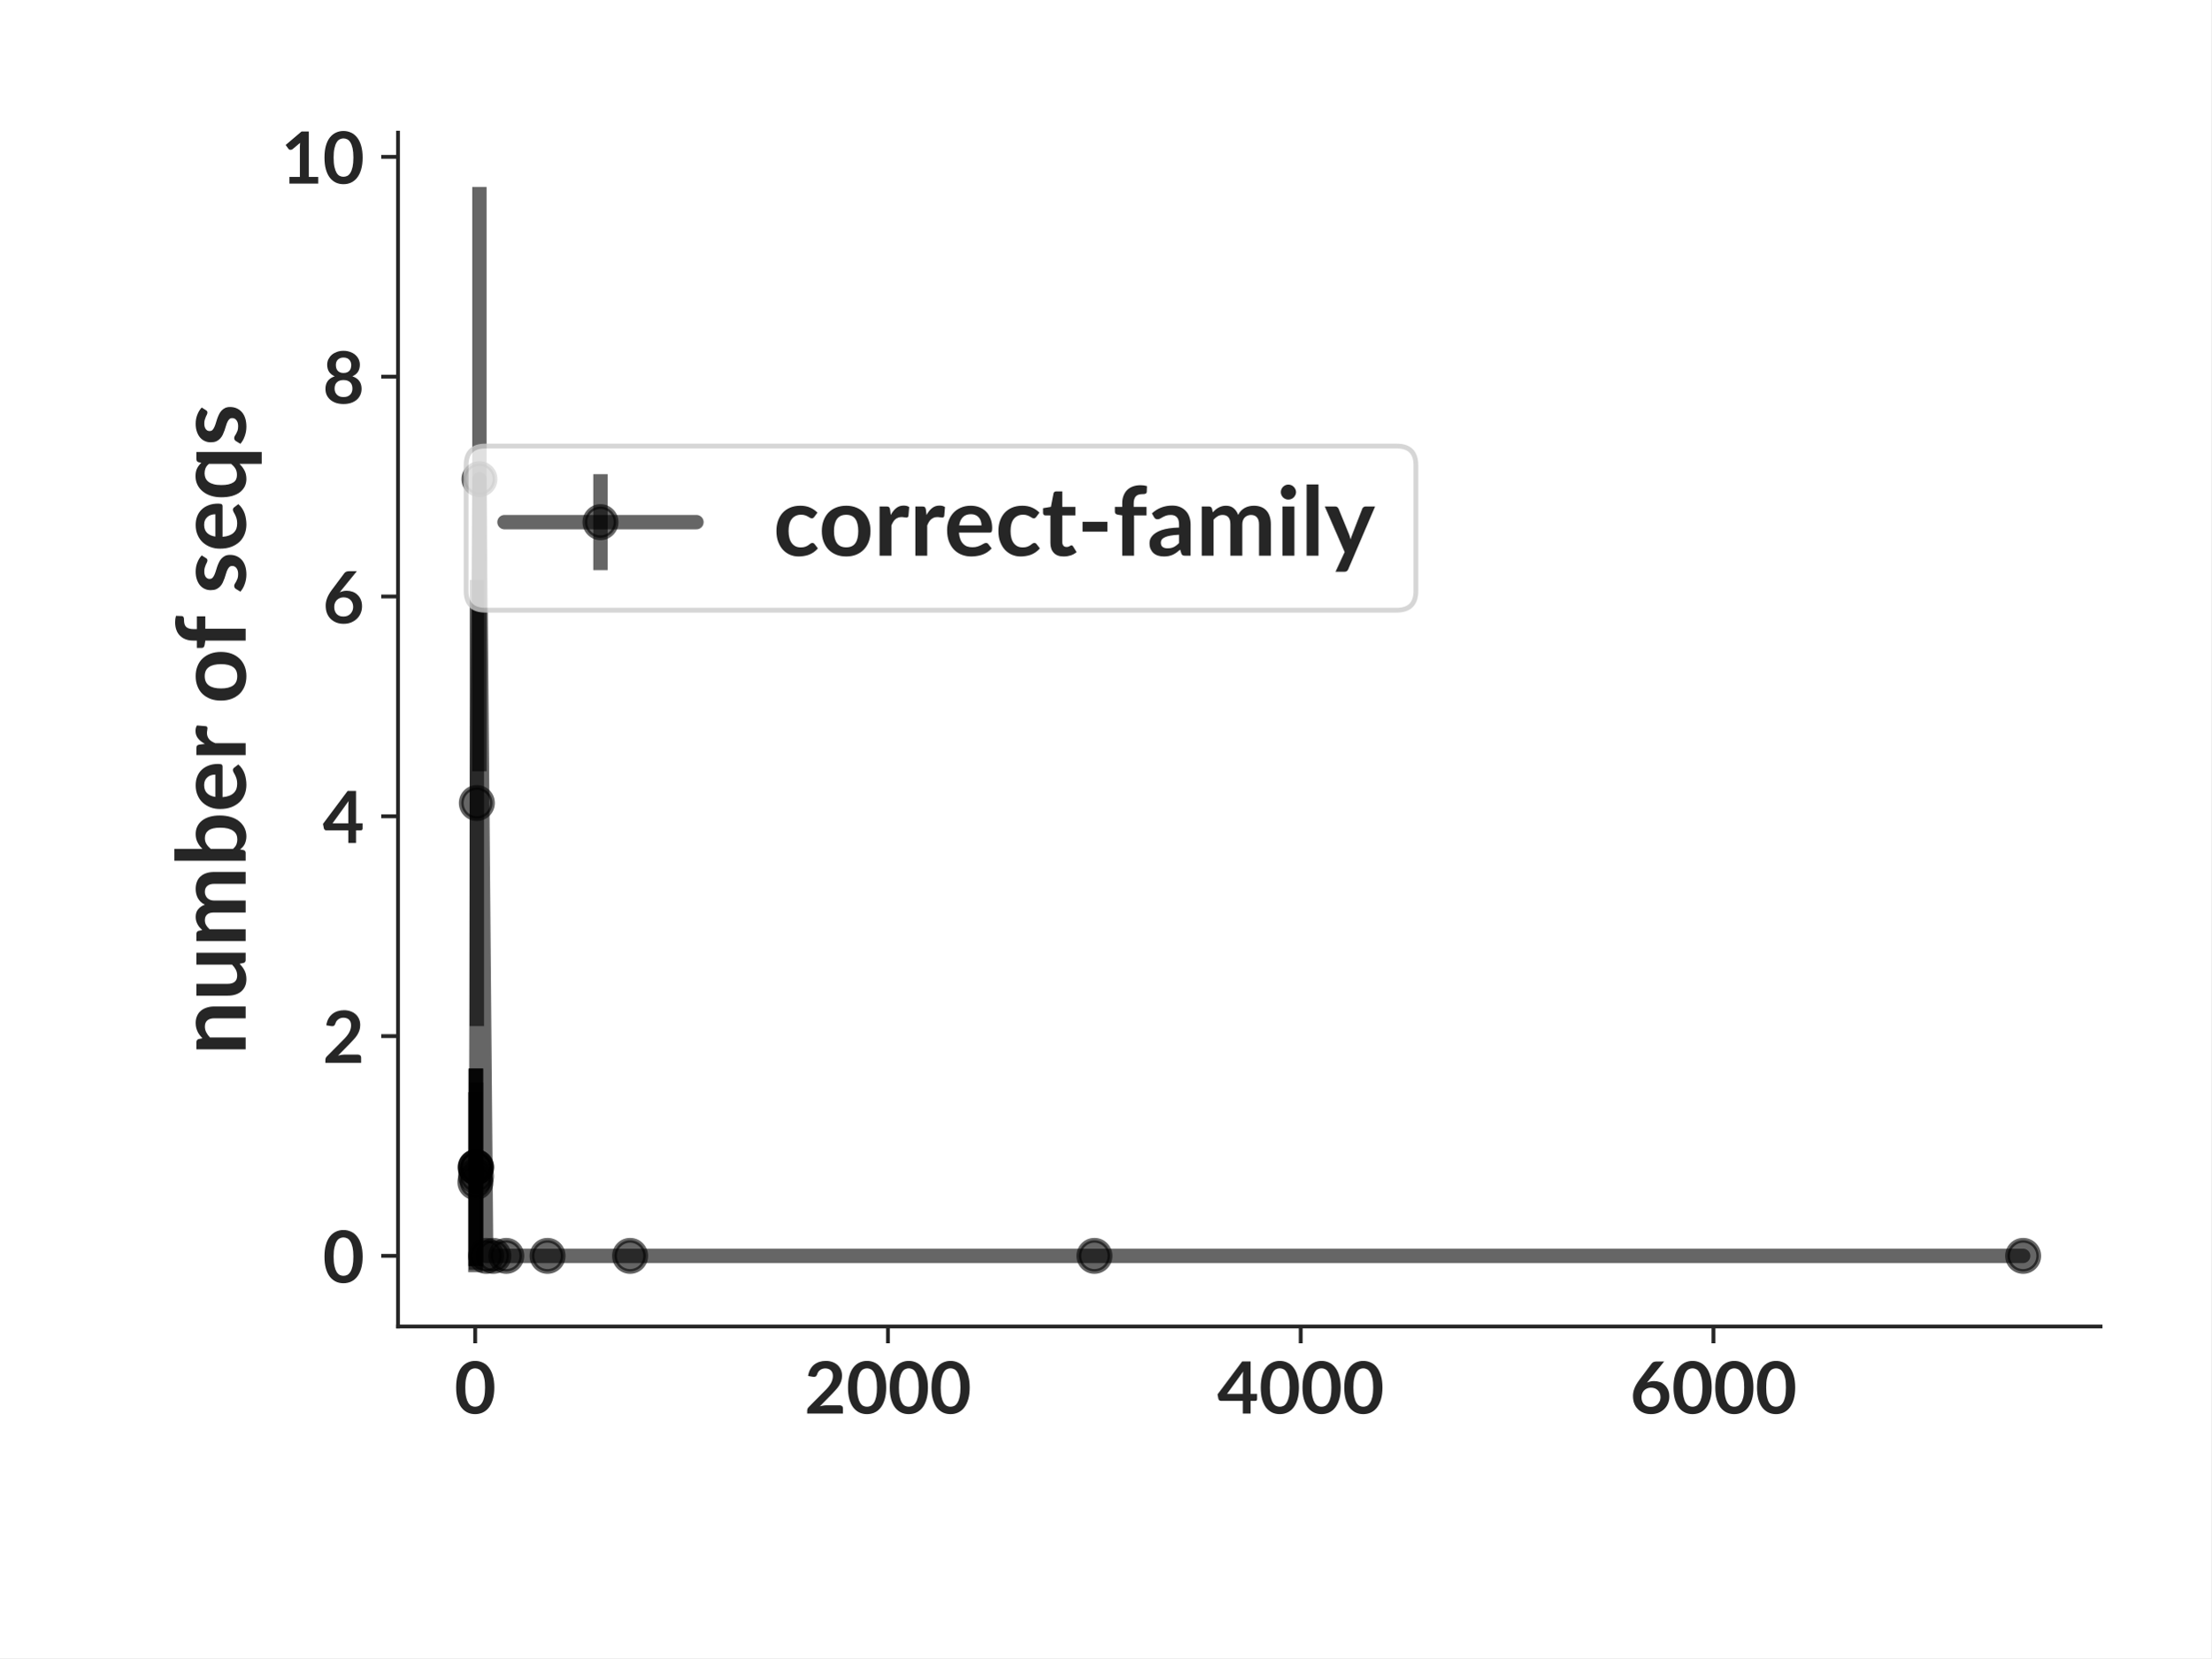
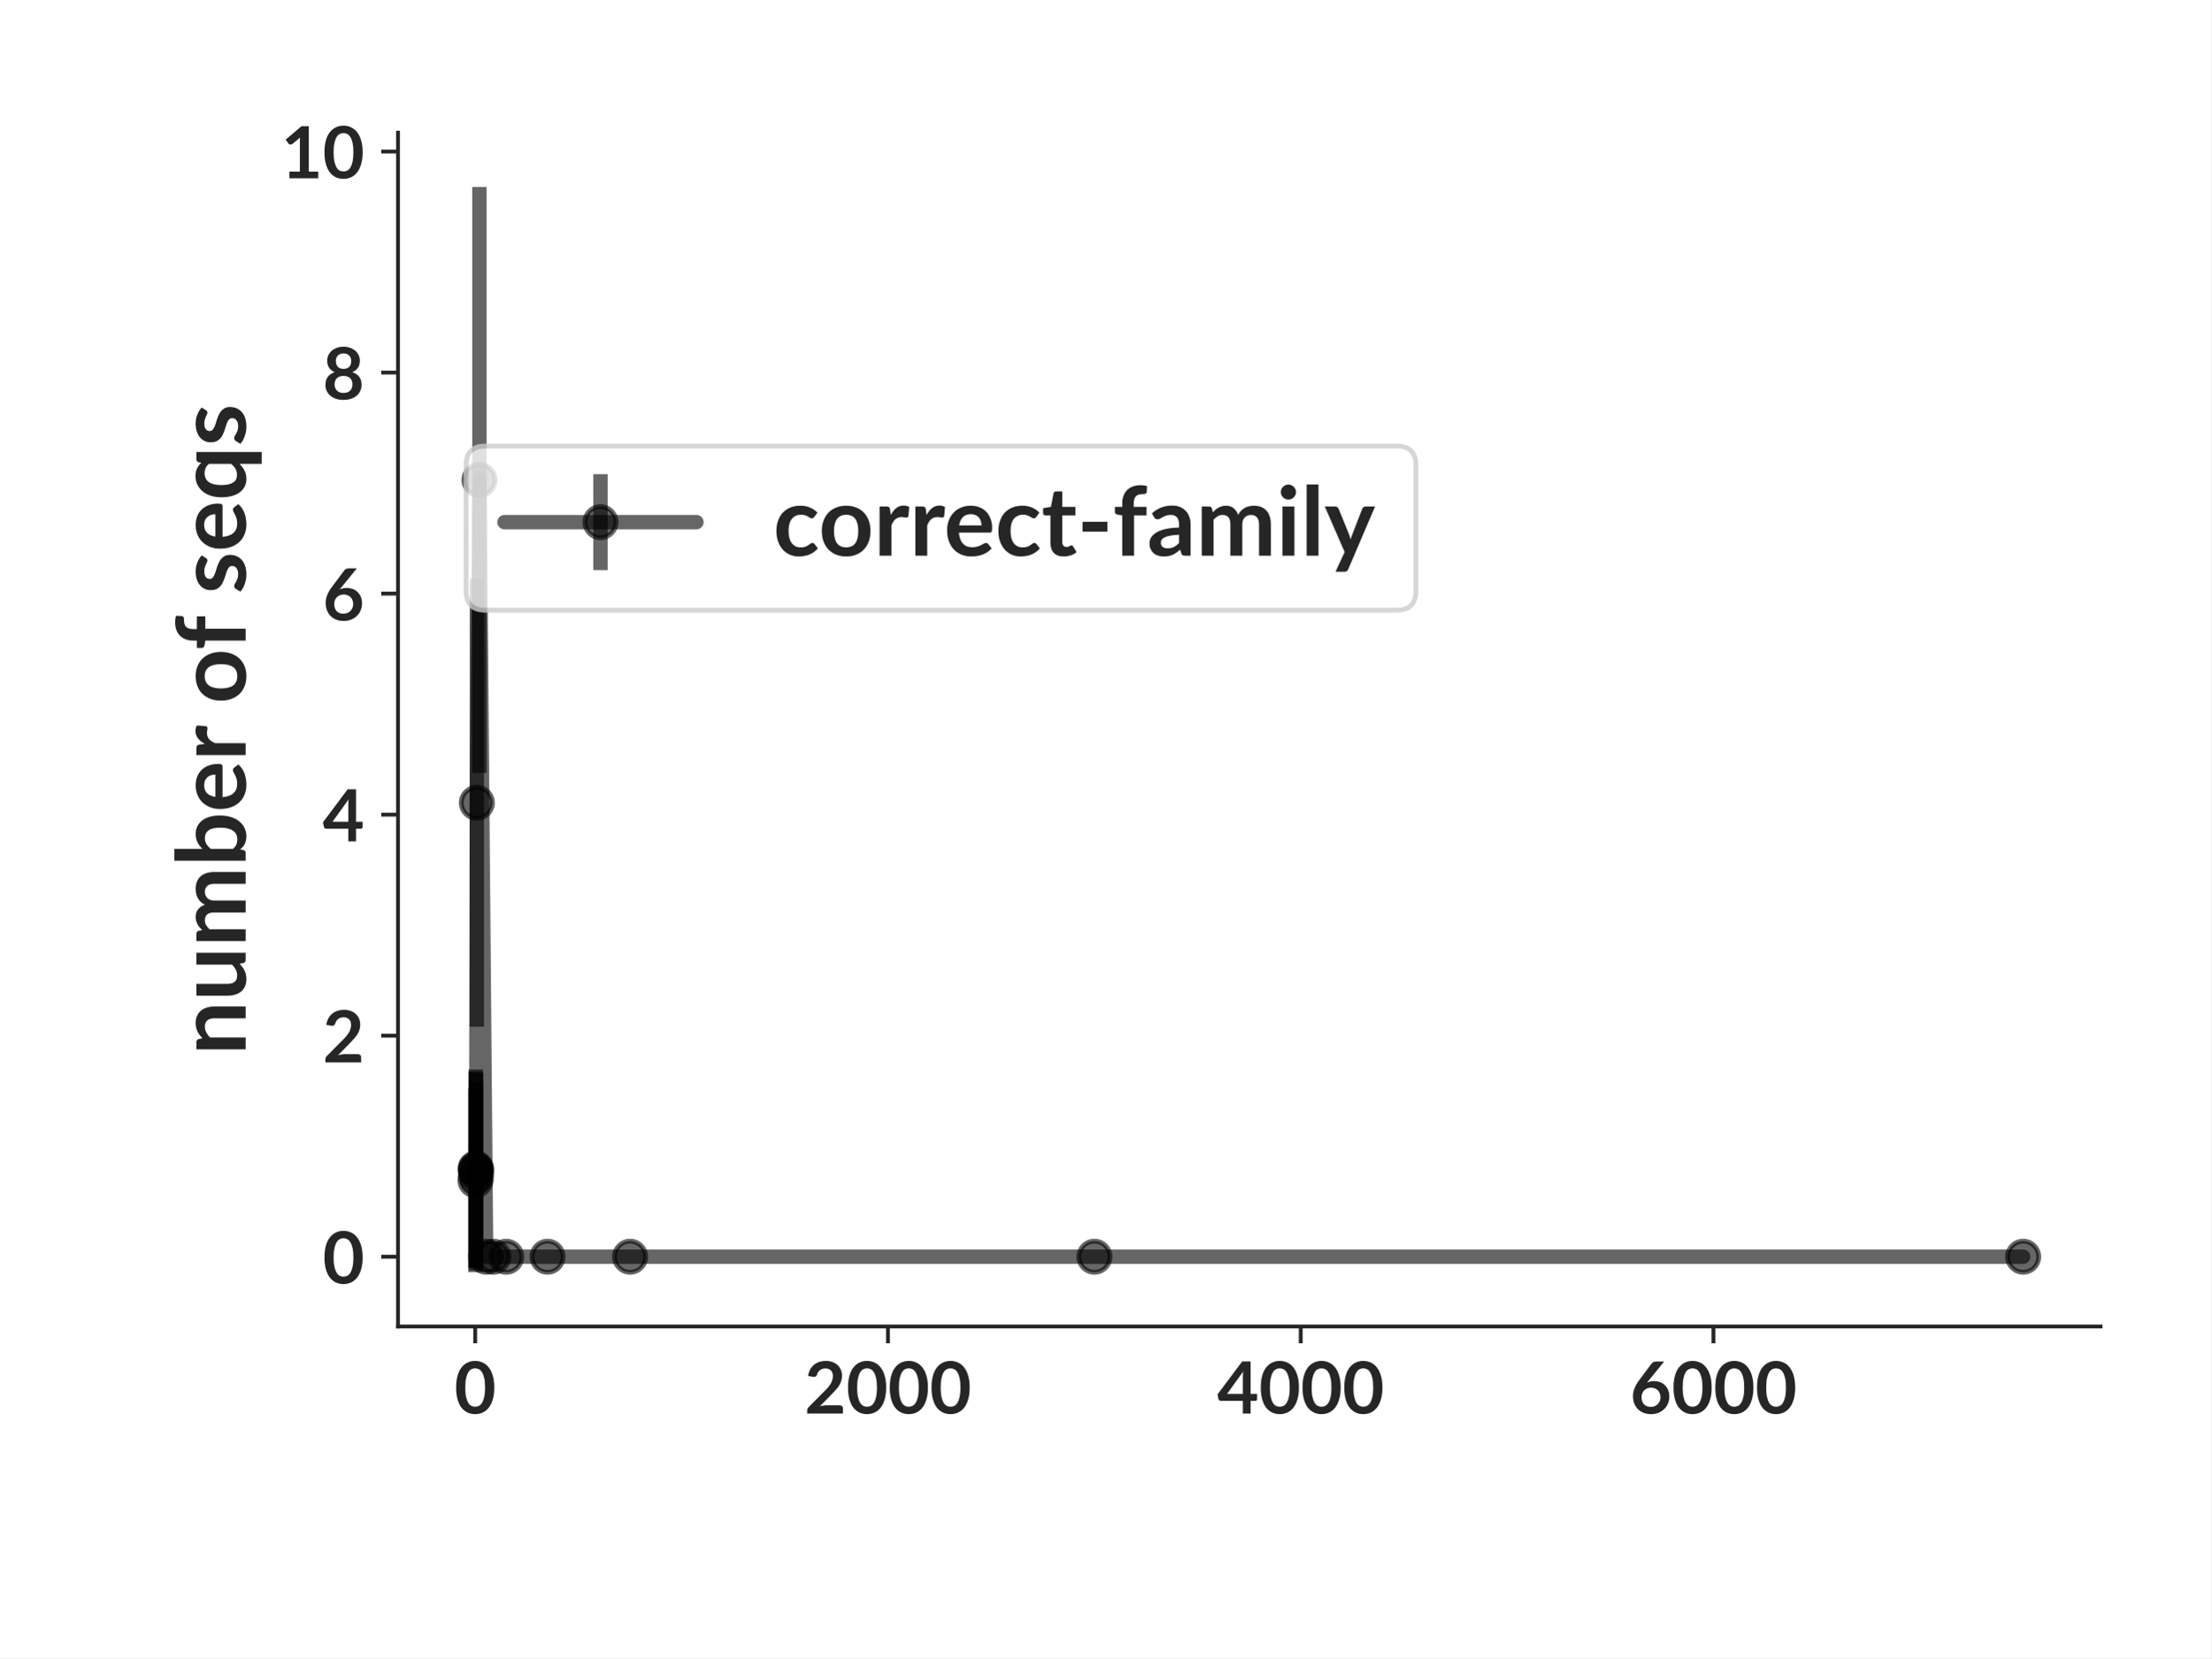
<svg xmlns="http://www.w3.org/2000/svg" xmlns:xlink="http://www.w3.org/1999/xlink" width="460.8pt" height="345.6pt" viewBox="0 0 460.8 345.6" version="1.1">
  <defs>
    <style type="text/css">*{stroke-linejoin: round; stroke-linecap: butt}</style>
  </defs>
  <g id="figure_1">
    <g id="patch_1">
      <path d="M 0 345.6  L 460.8 345.6  L 460.8 0  L 0 0  z " style="fill: #ffffff" />
    </g>
    <g id="axes_1">
      <g id="patch_2">
        <path d="M 82.944 276.48  L 437.76 276.48  L 437.76 27.648  L 82.944 27.648  z " style="fill: #ffffff" />
      </g>
      <g id="matplotlib.axis_1">
        <g id="xtick_1">
          <g id="line2d_1">
            <defs>
-               <path id="m792fcd9ac2" d="M 0 0  L 0 3.5  " style="stroke: #262626; stroke-width: 0.8" />
+               <path id="m34db7b7840" d="M 0 0  L 0 3.5  " style="stroke: #262626; stroke-width: 0.8" />
            </defs>
            <g>
-               <use xlink:href="#m792fcd9ac2" x="99.029" y="276.48" style="fill: #262626; stroke: #262626; stroke-width: 0.8" />
+               <use xlink:href="#m34db7b7840" x="99.029" y="276.48" style="fill: #262626; stroke: #262626; stroke-width: 0.8" />
            </g>
          </g>
          <g id="text_1">
            <text style="font-weight: 700; font-size: 15px; font-family: 'Lato'; text-anchor: middle; fill: #262626" x="99.029" y="294.625" transform="rotate(-0 99.02899 294.6245)">0</text>
          </g>
        </g>
        <g id="xtick_2">
          <g id="line2d_2">
            <g>
-               <use xlink:href="#m792fcd9ac2" x="185.051" y="276.48" style="fill: #262626; stroke: #262626; stroke-width: 0.8" />
+               <use xlink:href="#m34db7b7840" x="185.051" y="276.48" style="fill: #262626; stroke: #262626; stroke-width: 0.8" />
            </g>
          </g>
          <g id="text_2">
            <text style="font-weight: 700; font-size: 15px; font-family: 'Lato'; text-anchor: middle; fill: #262626" x="185.051" y="294.625" transform="rotate(-0 185.0507 294.6245)">2000</text>
          </g>
        </g>
        <g id="xtick_3">
          <g id="line2d_3">
            <g>
-               <use xlink:href="#m792fcd9ac2" x="271.072" y="276.48" style="fill: #262626; stroke: #262626; stroke-width: 0.8" />
+               <use xlink:href="#m34db7b7840" x="271.072" y="276.48" style="fill: #262626; stroke: #262626; stroke-width: 0.8" />
            </g>
          </g>
          <g id="text_3">
            <text style="font-weight: 700; font-size: 15px; font-family: 'Lato'; text-anchor: middle; fill: #262626" x="271.072" y="294.625" transform="rotate(-0 271.0725 294.6245)">4000</text>
          </g>
        </g>
        <g id="xtick_4">
          <g id="line2d_4">
            <g>
-               <use xlink:href="#m792fcd9ac2" x="357.094" y="276.48" style="fill: #262626; stroke: #262626; stroke-width: 0.8" />
+               <use xlink:href="#m34db7b7840" x="357.094" y="276.48" style="fill: #262626; stroke: #262626; stroke-width: 0.8" />
            </g>
          </g>
          <g id="text_4">
            <text style="font-weight: 700; font-size: 15px; font-family: 'Lato'; text-anchor: middle; fill: #262626" x="357.094" y="294.625" transform="rotate(-0 357.0942 294.6245)">6000</text>
          </g>
        </g>
      </g>
      <g id="matplotlib.axis_2">
        <g id="ytick_1">
          <g id="line2d_5">
            <defs>
-               <path id="mb1092f1cb3" d="M 0 0  L -3.5 0  " style="stroke: #262626; stroke-width: 0.8" />
+               <path id="m76b0129aeb" d="M 0 0  L -3.5 0  " style="stroke: #262626; stroke-width: 0.8" />
            </defs>
            <g>
-               <use xlink:href="#mb1092f1cb3" x="82.944" y="261.769" style="fill: #262626; stroke: #262626; stroke-width: 0.8" />
+               <use xlink:href="#m76b0129aeb" x="82.944" y="261.943" style="fill: #262626; stroke: #262626; stroke-width: 0.8" />
            </g>
          </g>
          <g id="text_5">
-             <text style="font-weight: 700; font-size: 15px; font-family: 'Lato'; text-anchor: end; fill: #262626" x="75.944" y="267.341" transform="rotate(-0 75.944 267.341)">0</text>
+             <text style="font-weight: 700; font-size: 15px; font-family: 'Lato'; text-anchor: end; fill: #262626" x="75.944" y="267.515" transform="rotate(-0 75.944 267.5151)">0</text>
          </g>
        </g>
        <g id="ytick_2">
          <g id="line2d_6">
            <g>
-               <use xlink:href="#mb1092f1cb3" x="82.944" y="215.954" style="fill: #262626; stroke: #262626; stroke-width: 0.8" />
+               <use xlink:href="#m76b0129aeb" x="82.944" y="215.871" style="fill: #262626; stroke: #262626; stroke-width: 0.8" />
            </g>
          </g>
          <g id="text_6">
-             <text style="font-weight: 700; font-size: 15px; font-family: 'Lato'; text-anchor: end; fill: #262626" x="75.944" y="221.526" transform="rotate(-0 75.944 221.526)">2</text>
+             <text style="font-weight: 700; font-size: 15px; font-family: 'Lato'; text-anchor: end; fill: #262626" x="75.944" y="221.443" transform="rotate(-0 75.944 221.4432)">2</text>
          </g>
        </g>
        <g id="ytick_3">
          <g id="line2d_7">
            <g>
-               <use xlink:href="#mb1092f1cb3" x="82.944" y="170.139" style="fill: #262626; stroke: #262626; stroke-width: 0.8" />
+               <use xlink:href="#m76b0129aeb" x="82.944" y="169.799" style="fill: #262626; stroke: #262626; stroke-width: 0.8" />
            </g>
          </g>
          <g id="text_7">
-             <text style="font-weight: 700; font-size: 15px; font-family: 'Lato'; text-anchor: end; fill: #262626" x="75.944" y="175.711" transform="rotate(-0 75.944 175.711)">4</text>
+             <text style="font-weight: 700; font-size: 15px; font-family: 'Lato'; text-anchor: end; fill: #262626" x="75.944" y="175.371" transform="rotate(-0 75.944 175.3713)">4</text>
          </g>
        </g>
        <g id="ytick_4">
          <g id="line2d_8">
            <g>
-               <use xlink:href="#mb1092f1cb3" x="82.944" y="124.324" style="fill: #262626; stroke: #262626; stroke-width: 0.8" />
+               <use xlink:href="#m76b0129aeb" x="82.944" y="123.727" style="fill: #262626; stroke: #262626; stroke-width: 0.8" />
            </g>
          </g>
          <g id="text_8">
-             <text style="font-weight: 700; font-size: 15px; font-family: 'Lato'; text-anchor: end; fill: #262626" x="75.944" y="129.896" transform="rotate(-0 75.944 129.8959)">6</text>
+             <text style="font-weight: 700; font-size: 15px; font-family: 'Lato'; text-anchor: end; fill: #262626" x="75.944" y="129.299" transform="rotate(-0 75.944 129.2994)">6</text>
          </g>
        </g>
        <g id="ytick_5">
          <g id="line2d_9">
            <g>
-               <use xlink:href="#mb1092f1cb3" x="82.944" y="78.509" style="fill: #262626; stroke: #262626; stroke-width: 0.8" />
+               <use xlink:href="#m76b0129aeb" x="82.944" y="77.655" style="fill: #262626; stroke: #262626; stroke-width: 0.8" />
            </g>
          </g>
          <g id="text_9">
-             <text style="font-weight: 700; font-size: 15px; font-family: 'Lato'; text-anchor: end; fill: #262626" x="75.944" y="84.081" transform="rotate(-0 75.944 84.08087)">8</text>
+             <text style="font-weight: 700; font-size: 15px; font-family: 'Lato'; text-anchor: end; fill: #262626" x="75.944" y="83.228" transform="rotate(-0 75.944 83.22754)">8</text>
          </g>
        </g>
        <g id="ytick_6">
          <g id="line2d_10">
            <g>
-               <use xlink:href="#mb1092f1cb3" x="82.944" y="32.694" style="fill: #262626; stroke: #262626; stroke-width: 0.8" />
+               <use xlink:href="#m76b0129aeb" x="82.944" y="31.583" style="fill: #262626; stroke: #262626; stroke-width: 0.8" />
            </g>
          </g>
          <g id="text_10">
-             <text style="font-weight: 700; font-size: 15px; font-family: 'Lato'; text-anchor: end; fill: #262626" x="75.944" y="38.266" transform="rotate(-0 75.944 38.26582)">10</text>
+             <text style="font-weight: 700; font-size: 15px; font-family: 'Lato'; text-anchor: end; fill: #262626" x="75.944" y="37.156" transform="rotate(-0 75.944 37.15566)">10</text>
          </g>
        </g>
        <g id="text_11">
          <text style="font-weight: 700; font-size: 20px; font-family: 'Lato'; text-anchor: middle; fill: #262626" x="51.194" y="152.064" transform="rotate(-90 51.194 152.064)">number of seqs</text>
        </g>
      </g>
      <g id="LineCollection_1">
-         <path d="M 99.072 265.169  L 99.072 227.662  " clip-path="url(#p447646ea19)" style="fill: none; stroke: #000000; stroke-opacity: 0.6; stroke-width: 3" />
-         <path d="M 99.115 263.884  L 99.115 222.786  " clip-path="url(#p447646ea19)" style="fill: none; stroke: #000000; stroke-opacity: 0.6; stroke-width: 3" />
-         <path d="M 99.158 263.847  L 99.158 222.656  " clip-path="url(#p447646ea19)" style="fill: none; stroke: #000000; stroke-opacity: 0.6; stroke-width: 3" />
-         <path d="M 99.201 264.66  L 99.201 225.634  " clip-path="url(#p447646ea19)" style="fill: none; stroke: #000000; stroke-opacity: 0.6; stroke-width: 3" />
-         <path d="M 99.244 263.869  L 99.244 222.731  " clip-path="url(#p447646ea19)" style="fill: none; stroke: #000000; stroke-opacity: 0.6; stroke-width: 3" />
-         <path d="M 99.373 213.875  L 99.373 120.872  " clip-path="url(#p447646ea19)" style="fill: none; stroke: #000000; stroke-opacity: 0.6; stroke-width: 3" />
-         <path d="M 99.911 160.761  L 99.911 38.959  " clip-path="url(#p447646ea19)" style="fill: none; stroke: #000000; stroke-opacity: 0.6; stroke-width: 3" />
-         <path d="M 101.309 261.769  L 101.309 261.769  " clip-path="url(#p447646ea19)" style="fill: none; stroke: #000000; stroke-opacity: 0.6; stroke-width: 3" />
-         <path d="M 102.814 261.769  L 102.814 261.769  " clip-path="url(#p447646ea19)" style="fill: none; stroke: #000000; stroke-opacity: 0.6; stroke-width: 3" />
-         <path d="M 105.502 261.769  L 105.502 261.769  " clip-path="url(#p447646ea19)" style="fill: none; stroke: #000000; stroke-opacity: 0.6; stroke-width: 3" />
-         <path d="M 114.104 261.769  L 114.104 261.769  " clip-path="url(#p447646ea19)" style="fill: none; stroke: #000000; stroke-opacity: 0.6; stroke-width: 3" />
-         <path d="M 131.309 261.769  L 131.309 261.769  " clip-path="url(#p447646ea19)" style="fill: none; stroke: #000000; stroke-opacity: 0.6; stroke-width: 3" />
-         <path d="M 228.083 261.769  L 228.083 261.769  " clip-path="url(#p447646ea19)" style="fill: none; stroke: #000000; stroke-opacity: 0.6; stroke-width: 3" />
-         <path d="M 421.632 261.769  L 421.632 261.769  " clip-path="url(#p447646ea19)" style="fill: none; stroke: #000000; stroke-opacity: 0.6; stroke-width: 3" />
+         <path d="M 99.072 265.169  L 99.072 226.858  " clip-path="url(#p265ebde10b)" style="fill: none; stroke: #000000; stroke-opacity: 0.6; stroke-width: 3" />
+         <path d="M 99.115 264.229  L 99.115 223.303  " clip-path="url(#p265ebde10b)" style="fill: none; stroke: #000000; stroke-opacity: 0.6; stroke-width: 3" />
+         <path d="M 99.158 264.118  L 99.158 222.91  " clip-path="url(#p265ebde10b)" style="fill: none; stroke: #000000; stroke-opacity: 0.6; stroke-width: 3" />
+         <path d="M 99.201 264.792  L 99.201 225.382  " clip-path="url(#p265ebde10b)" style="fill: none; stroke: #000000; stroke-opacity: 0.6; stroke-width: 3" />
+         <path d="M 99.244 264.307  L 99.244 223.585  " clip-path="url(#p265ebde10b)" style="fill: none; stroke: #000000; stroke-opacity: 0.6; stroke-width: 3" />
+         <path d="M 99.373 214.012  L 99.373 120.64  " clip-path="url(#p265ebde10b)" style="fill: none; stroke: #000000; stroke-opacity: 0.6; stroke-width: 3" />
+         <path d="M 99.911 161.103  L 99.911 38.959  " clip-path="url(#p265ebde10b)" style="fill: none; stroke: #000000; stroke-opacity: 0.6; stroke-width: 3" />
+         <path d="M 101.309 261.943  L 101.309 261.943  " clip-path="url(#p265ebde10b)" style="fill: none; stroke: #000000; stroke-opacity: 0.6; stroke-width: 3" />
+         <path d="M 102.814 261.943  L 102.814 261.943  " clip-path="url(#p265ebde10b)" style="fill: none; stroke: #000000; stroke-opacity: 0.6; stroke-width: 3" />
+         <path d="M 105.502 261.943  L 105.502 261.943  " clip-path="url(#p265ebde10b)" style="fill: none; stroke: #000000; stroke-opacity: 0.6; stroke-width: 3" />
+         <path d="M 114.104 261.943  L 114.104 261.943  " clip-path="url(#p265ebde10b)" style="fill: none; stroke: #000000; stroke-opacity: 0.6; stroke-width: 3" />
+         <path d="M 131.309 261.943  L 131.309 261.943  " clip-path="url(#p265ebde10b)" style="fill: none; stroke: #000000; stroke-opacity: 0.6; stroke-width: 3" />
+         <path d="M 228.083 261.943  L 228.083 261.943  " clip-path="url(#p265ebde10b)" style="fill: none; stroke: #000000; stroke-opacity: 0.6; stroke-width: 3" />
+         <path d="M 421.632 261.943  L 421.632 261.943  " clip-path="url(#p265ebde10b)" style="fill: none; stroke: #000000; stroke-opacity: 0.6; stroke-width: 3" />
      </g>
      <g id="line2d_11">
-         <path d="M 99.072 246.416  L 99.115 243.335  L 99.158 243.252  L 99.201 245.147  L 99.244 243.3  L 99.373 167.374  L 99.911 99.86  L 101.309 261.769  L 102.814 261.769  L 105.502 261.769  L 114.104 261.769  L 131.309 261.769  L 228.083 261.769  L 421.632 261.769  " clip-path="url(#p447646ea19)" style="fill: none; stroke: #000000; stroke-opacity: 0.6; stroke-width: 3; stroke-linecap: round" />
+         <path d="M 99.072 246.014  L 99.115 243.766  L 99.158 243.514  L 99.201 245.087  L 99.244 243.946  L 99.373 167.326  L 99.911 100.031  L 101.309 261.943  L 102.814 261.943  L 105.502 261.943  L 114.104 261.943  L 131.309 261.943  L 228.083 261.943  L 421.632 261.943  " clip-path="url(#p265ebde10b)" style="fill: none; stroke: #000000; stroke-opacity: 0.6; stroke-width: 3; stroke-linecap: round" />
        <defs>
-           <path id="m95119bc757" d="M 0 3.25  C 0.862 3.25 1.689 2.908 2.298 2.298  C 2.908 1.689 3.25 0.862 3.25 0  C 3.25 -0.862 2.908 -1.689 2.298 -2.298  C 1.689 -2.908 0.862 -3.25 0 -3.25  C -0.862 -3.25 -1.689 -2.908 -2.298 -2.298  C -2.908 -1.689 -3.25 -0.862 -3.25 0  C -3.25 0.862 -2.908 1.689 -2.298 2.298  C -1.689 2.908 -0.862 3.25 0 3.25  z " style="stroke: #000000; stroke-opacity: 0.6" />
+           <path id="m0cc1ce9f2c" d="M 0 3.25  C 0.862 3.25 1.689 2.908 2.298 2.298  C 2.908 1.689 3.25 0.862 3.25 0  C 3.25 -0.862 2.908 -1.689 2.298 -2.298  C 1.689 -2.908 0.862 -3.25 0 -3.25  C -0.862 -3.25 -1.689 -2.908 -2.298 -2.298  C -2.908 -1.689 -3.25 -0.862 -3.25 0  C -3.25 0.862 -2.908 1.689 -2.298 2.298  C -1.689 2.908 -0.862 3.25 0 3.25  z " style="stroke: #000000; stroke-opacity: 0.6" />
        </defs>
-         <g clip-path="url(#p447646ea19)">
-           <use xlink:href="#m95119bc757" x="99.072" y="246.416" style="fill-opacity: 0.6; stroke: #000000; stroke-opacity: 0.6" />
-           <use xlink:href="#m95119bc757" x="99.115" y="243.335" style="fill-opacity: 0.6; stroke: #000000; stroke-opacity: 0.6" />
-           <use xlink:href="#m95119bc757" x="99.158" y="243.252" style="fill-opacity: 0.6; stroke: #000000; stroke-opacity: 0.6" />
-           <use xlink:href="#m95119bc757" x="99.201" y="245.147" style="fill-opacity: 0.6; stroke: #000000; stroke-opacity: 0.6" />
-           <use xlink:href="#m95119bc757" x="99.244" y="243.3" style="fill-opacity: 0.6; stroke: #000000; stroke-opacity: 0.6" />
-           <use xlink:href="#m95119bc757" x="99.373" y="167.374" style="fill-opacity: 0.6; stroke: #000000; stroke-opacity: 0.6" />
-           <use xlink:href="#m95119bc757" x="99.911" y="99.86" style="fill-opacity: 0.6; stroke: #000000; stroke-opacity: 0.6" />
-           <use xlink:href="#m95119bc757" x="101.309" y="261.769" style="fill-opacity: 0.6; stroke: #000000; stroke-opacity: 0.6" />
-           <use xlink:href="#m95119bc757" x="102.814" y="261.769" style="fill-opacity: 0.6; stroke: #000000; stroke-opacity: 0.6" />
-           <use xlink:href="#m95119bc757" x="105.502" y="261.769" style="fill-opacity: 0.6; stroke: #000000; stroke-opacity: 0.6" />
-           <use xlink:href="#m95119bc757" x="114.104" y="261.769" style="fill-opacity: 0.6; stroke: #000000; stroke-opacity: 0.6" />
-           <use xlink:href="#m95119bc757" x="131.309" y="261.769" style="fill-opacity: 0.6; stroke: #000000; stroke-opacity: 0.6" />
-           <use xlink:href="#m95119bc757" x="228.083" y="261.769" style="fill-opacity: 0.6; stroke: #000000; stroke-opacity: 0.6" />
-           <use xlink:href="#m95119bc757" x="421.632" y="261.769" style="fill-opacity: 0.6; stroke: #000000; stroke-opacity: 0.6" />
+         <g clip-path="url(#p265ebde10b)">
+           <use xlink:href="#m0cc1ce9f2c" x="99.072" y="246.014" style="fill-opacity: 0.6; stroke: #000000; stroke-opacity: 0.6" />
+           <use xlink:href="#m0cc1ce9f2c" x="99.115" y="243.766" style="fill-opacity: 0.6; stroke: #000000; stroke-opacity: 0.6" />
+           <use xlink:href="#m0cc1ce9f2c" x="99.158" y="243.514" style="fill-opacity: 0.6; stroke: #000000; stroke-opacity: 0.6" />
+           <use xlink:href="#m0cc1ce9f2c" x="99.201" y="245.087" style="fill-opacity: 0.6; stroke: #000000; stroke-opacity: 0.6" />
+           <use xlink:href="#m0cc1ce9f2c" x="99.244" y="243.946" style="fill-opacity: 0.6; stroke: #000000; stroke-opacity: 0.6" />
+           <use xlink:href="#m0cc1ce9f2c" x="99.373" y="167.326" style="fill-opacity: 0.6; stroke: #000000; stroke-opacity: 0.6" />
+           <use xlink:href="#m0cc1ce9f2c" x="99.911" y="100.031" style="fill-opacity: 0.6; stroke: #000000; stroke-opacity: 0.6" />
+           <use xlink:href="#m0cc1ce9f2c" x="101.309" y="261.943" style="fill-opacity: 0.6; stroke: #000000; stroke-opacity: 0.6" />
+           <use xlink:href="#m0cc1ce9f2c" x="102.814" y="261.943" style="fill-opacity: 0.6; stroke: #000000; stroke-opacity: 0.6" />
+           <use xlink:href="#m0cc1ce9f2c" x="105.502" y="261.943" style="fill-opacity: 0.6; stroke: #000000; stroke-opacity: 0.6" />
+           <use xlink:href="#m0cc1ce9f2c" x="114.104" y="261.943" style="fill-opacity: 0.6; stroke: #000000; stroke-opacity: 0.6" />
+           <use xlink:href="#m0cc1ce9f2c" x="131.309" y="261.943" style="fill-opacity: 0.6; stroke: #000000; stroke-opacity: 0.6" />
+           <use xlink:href="#m0cc1ce9f2c" x="228.083" y="261.943" style="fill-opacity: 0.6; stroke: #000000; stroke-opacity: 0.6" />
+           <use xlink:href="#m0cc1ce9f2c" x="421.632" y="261.943" style="fill-opacity: 0.6; stroke: #000000; stroke-opacity: 0.6" />
        </g>
      </g>
      <g id="patch_3">
        <path d="M 82.944 276.48  L 82.944 27.648  " style="fill: none; stroke: #262626; stroke-width: 0.8; stroke-linejoin: miter; stroke-linecap: square" />
      </g>
      <g id="patch_4">
        <path d="M 82.944 276.48  L 437.76 276.48  " style="fill: none; stroke: #262626; stroke-width: 0.8; stroke-linejoin: miter; stroke-linecap: square" />
      </g>
      <g id="legend_1">
        <g id="patch_5">
          <path d="M 101.137 127.181  L 291.077 127.181  Q 295.077 127.181 295.077 123.181  L 295.077 96.971  Q 295.077 92.971 291.077 92.971  L 101.137 92.971  Q 97.137 92.971 97.137 96.971  L 97.137 123.181  Q 97.137 127.181 101.137 127.181  z " style="fill: #ffffff; opacity: 0.8; stroke: #cccccc; stroke-linejoin: miter" />
        </g>
        <g id="LineCollection_2">
          <path d="M 125.137 118.831  L 125.137 98.831  " style="fill: none; stroke: #000000; stroke-opacity: 0.6; stroke-width: 3" />
        </g>
        <g id="line2d_12">
          <path d="M 105.137 108.831  L 145.137 108.831  " style="fill: none; stroke: #000000; stroke-opacity: 0.6; stroke-width: 3; stroke-linecap: round" />
        </g>
        <g id="line2d_13">
          <g>
-             <use xlink:href="#m95119bc757" x="125.137" y="108.831" style="fill-opacity: 0.6; stroke: #000000; stroke-opacity: 0.6" />
+             <use xlink:href="#m0cc1ce9f2c" x="125.137" y="108.831" style="fill-opacity: 0.6; stroke: #000000; stroke-opacity: 0.6" />
          </g>
        </g>
        <g id="text_12">
          <text style="font-weight: 700; font-size: 20px; font-family: 'Lato'; text-anchor: start; fill: #262626" x="161.137" y="115.831" transform="rotate(-0 161.1366 115.8308)">correct-family</text>
        </g>
      </g>
    </g>
  </g>
  <defs>
-     <clipPath id="p447646ea19">
+     <clipPath id="p265ebde10b">
      <rect x="82.944" y="27.648" width="354.816" height="248.832" />
    </clipPath>
  </defs>
</svg>
